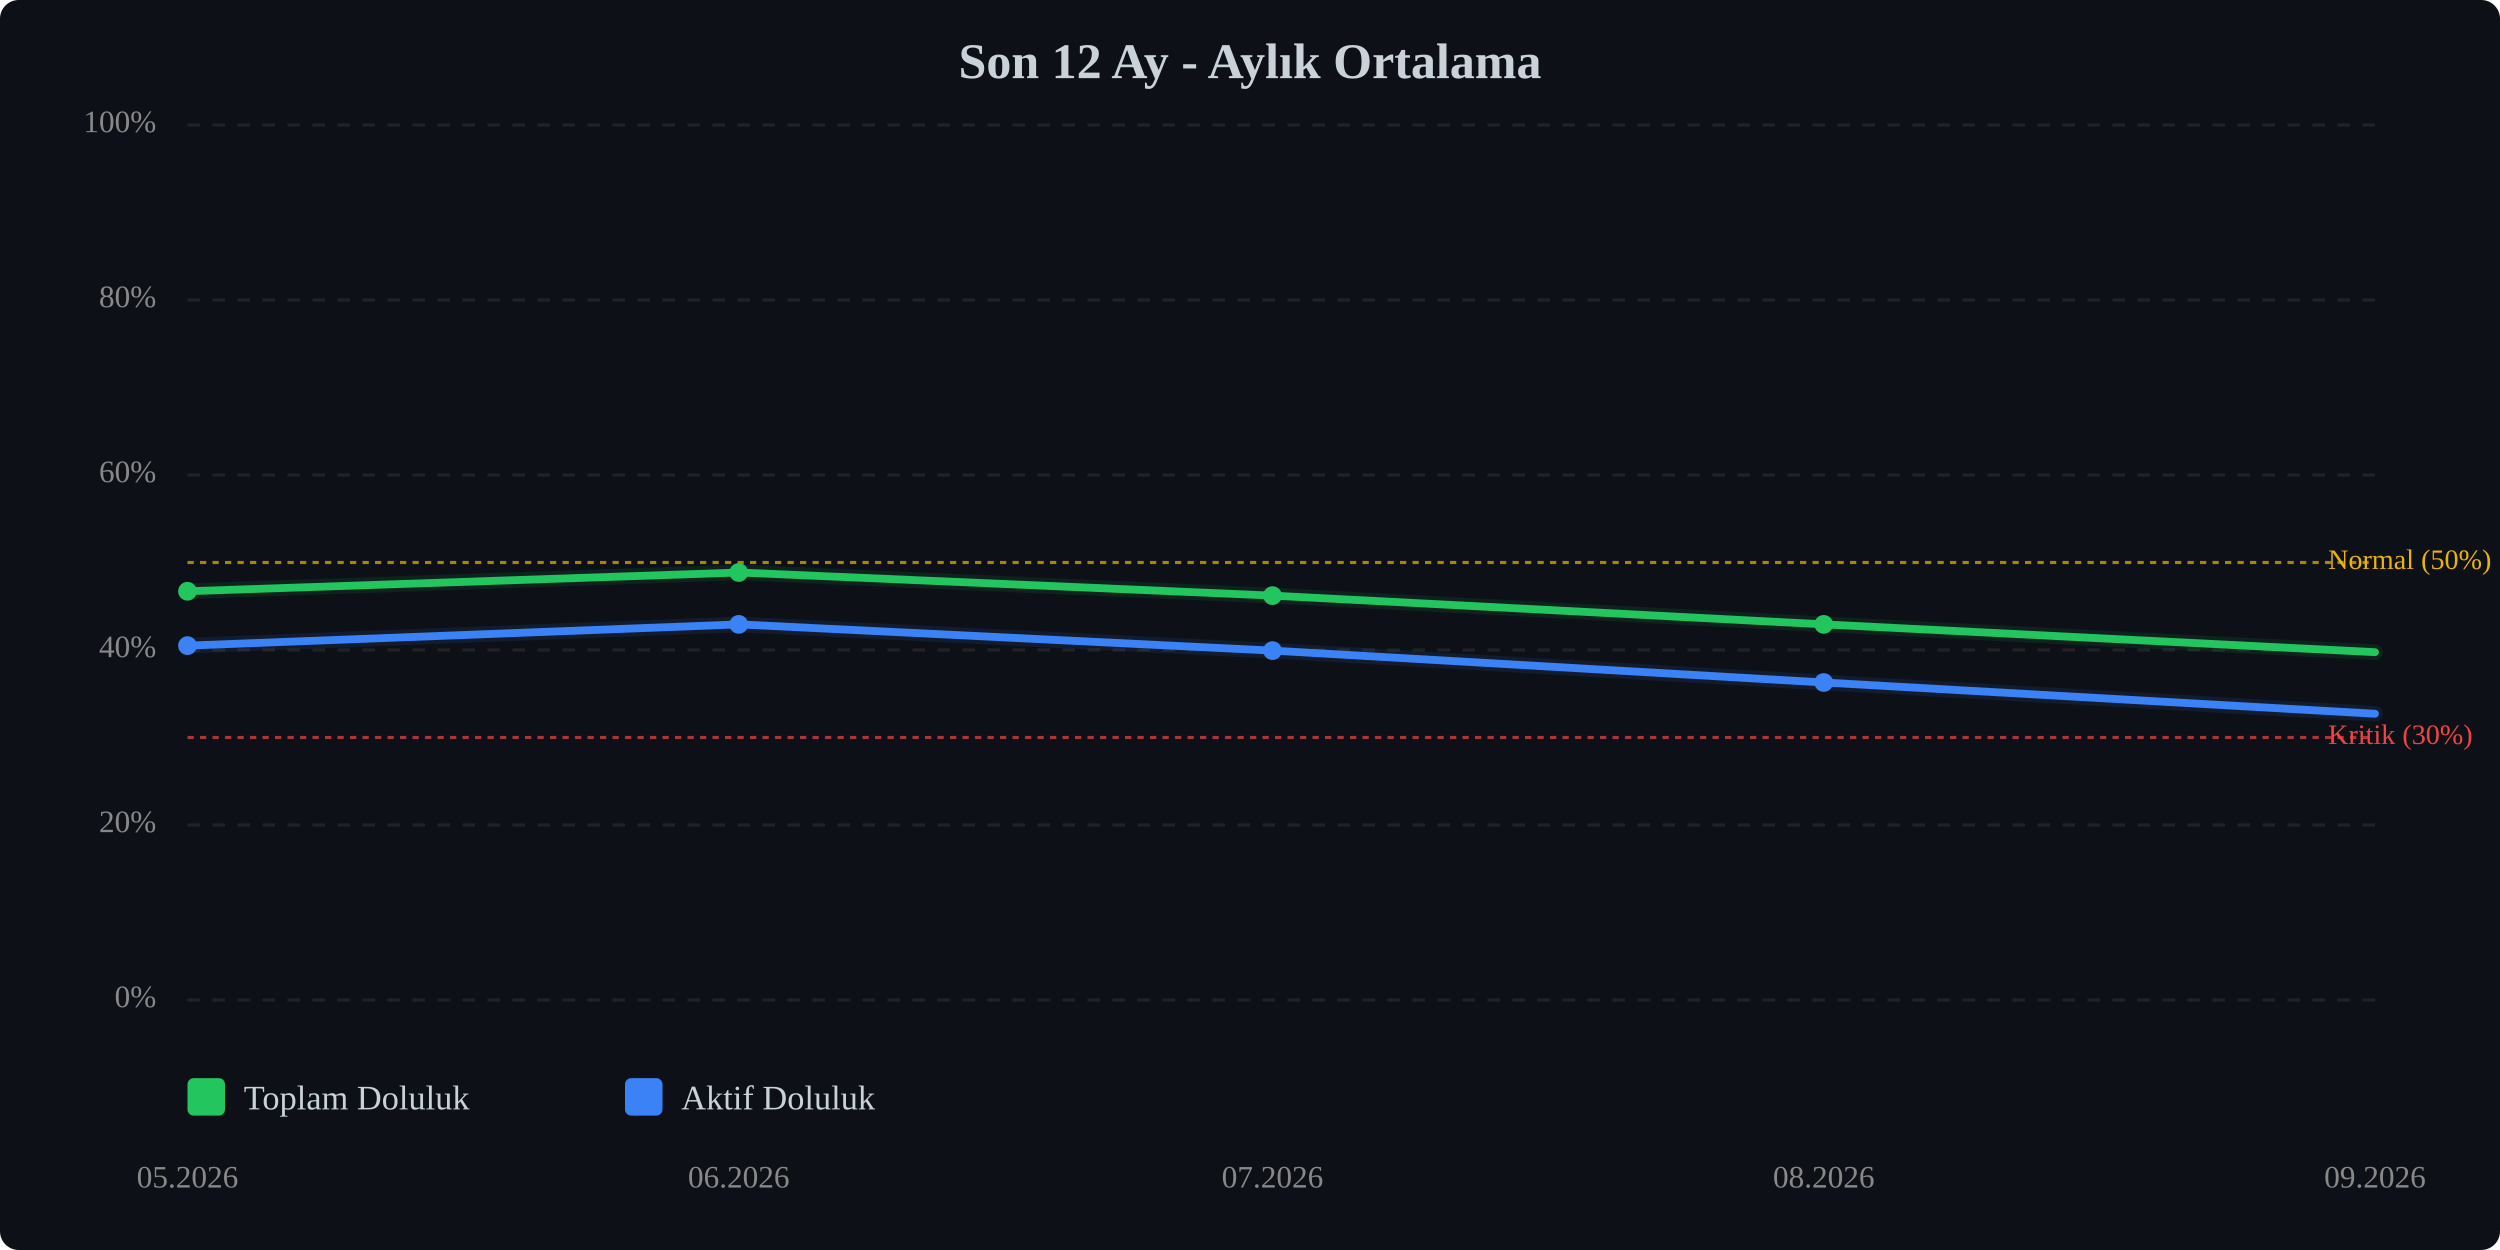
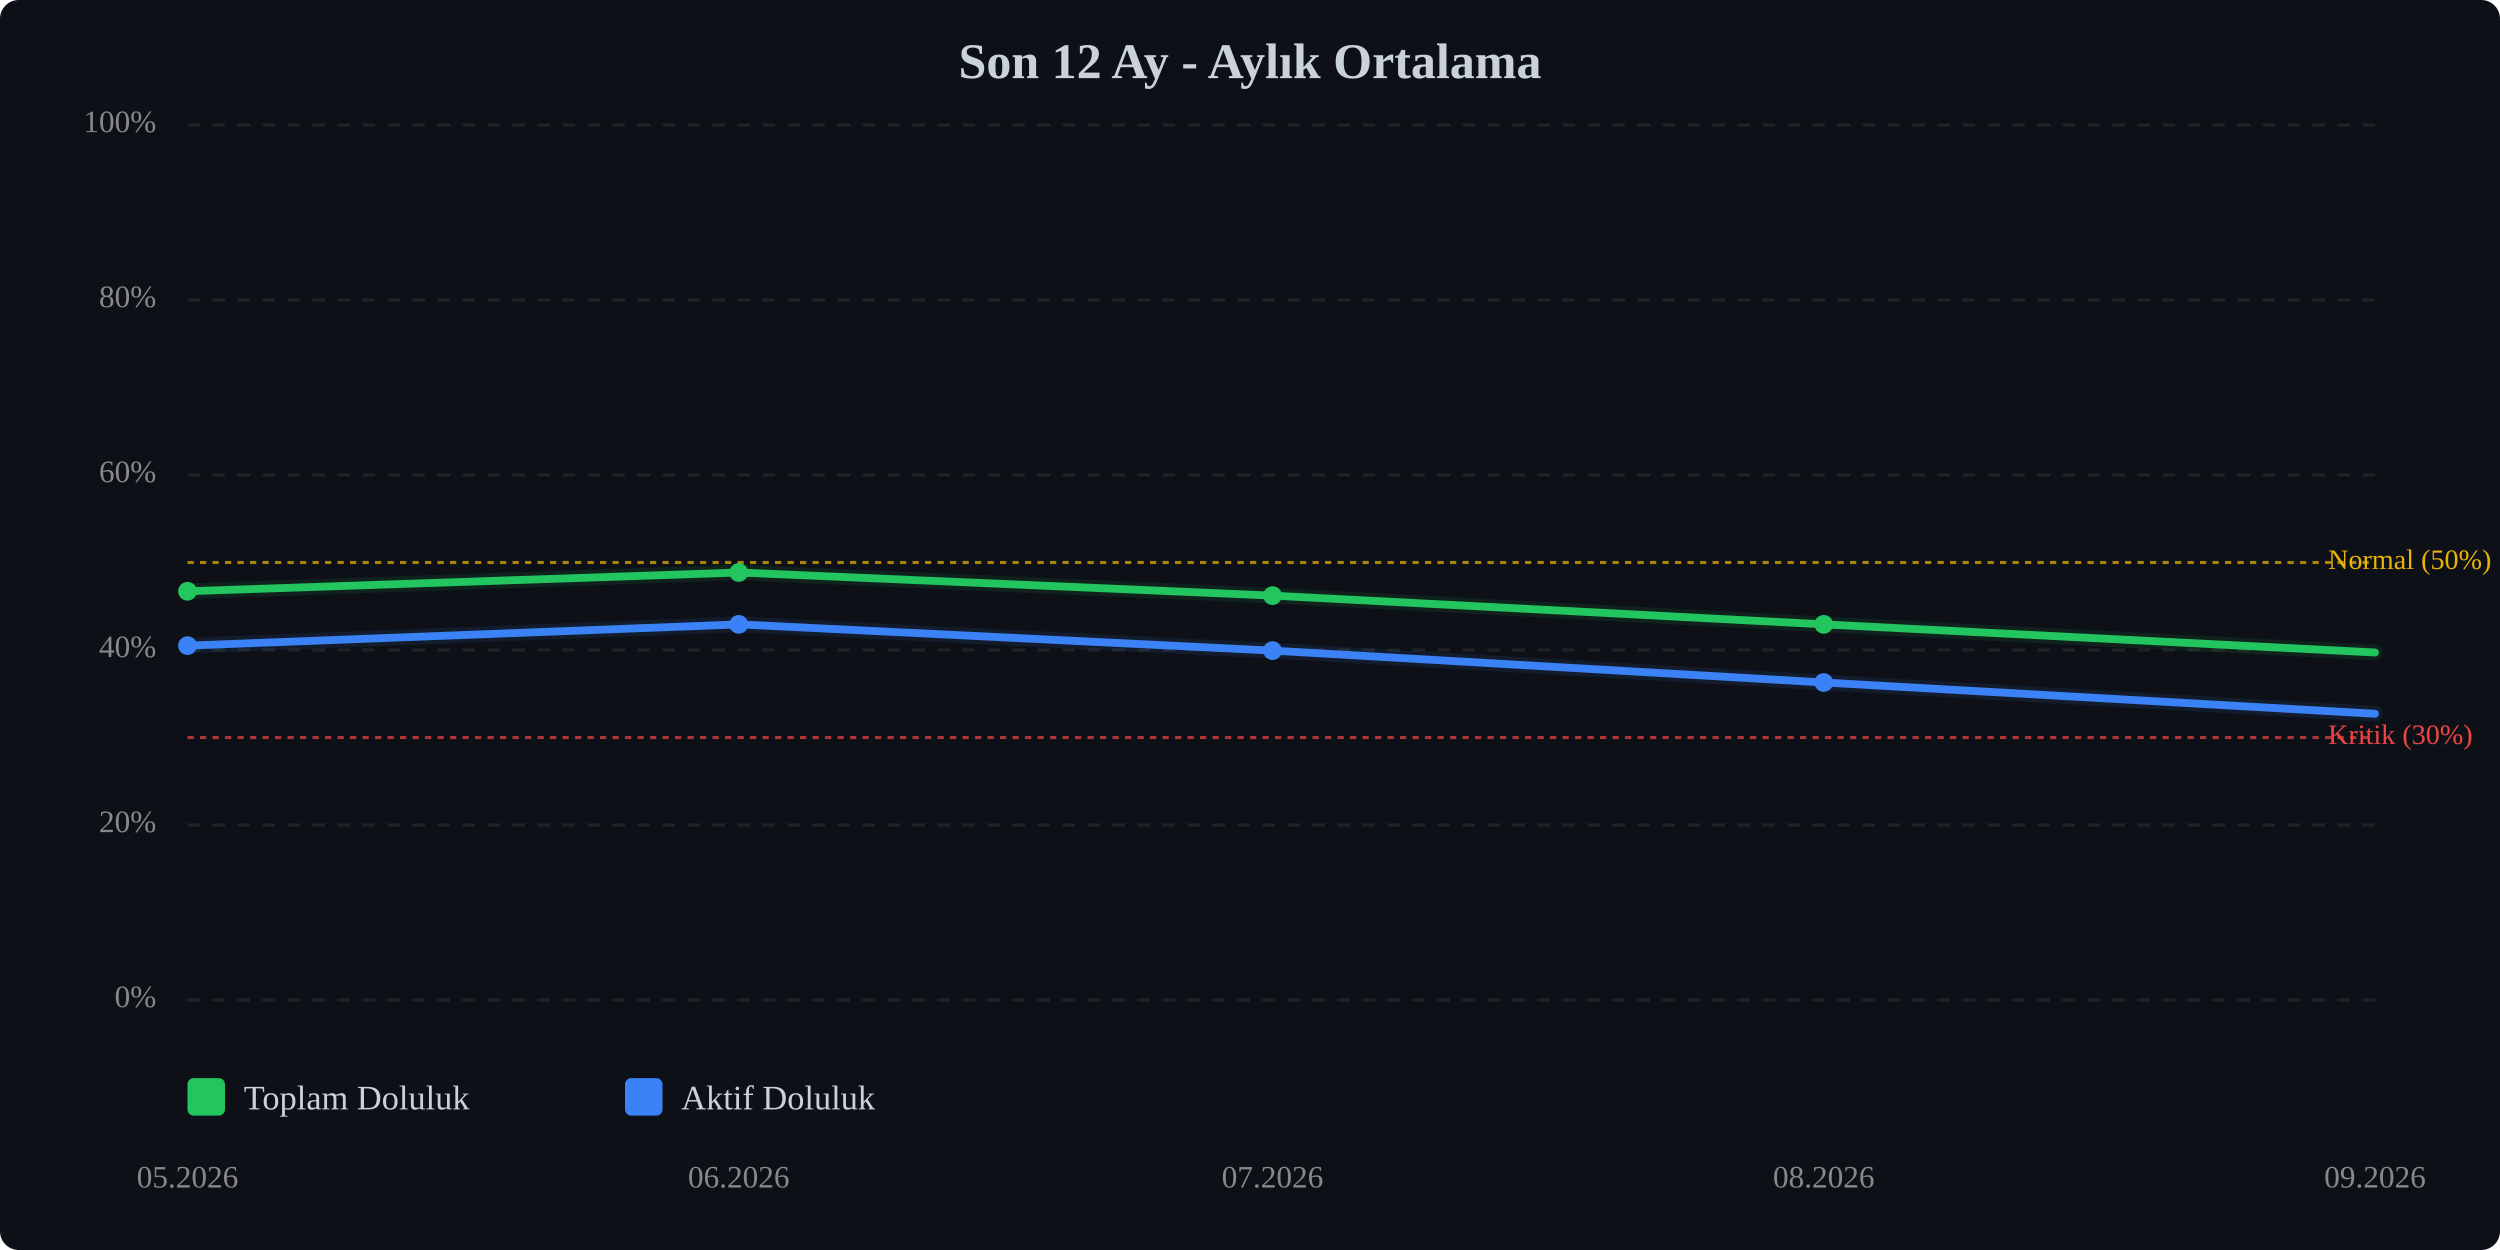
<svg xmlns="http://www.w3.org/2000/svg" viewBox="0 0 800 400" width="100%" style="max-width:800px;">
  <rect width="800" height="400" fill="#0d1117" rx="6" />
  <text x="400.0" y="25" text-anchor="middle" font-size="16" font-weight="bold" fill="#c9d1d9">Son 12 Ay - Aylık Ortalama</text>
  <line x1="60" y1="320.0" x2="760" y2="320.0" stroke="#333" stroke-width="1" stroke-dasharray="4,4" opacity="0.5" />
  <text x="50" y="320.0" text-anchor="end" dominant-baseline="middle" font-size="10" fill="#888">0%</text>
  <line x1="60" y1="264.0" x2="760" y2="264.0" stroke="#333" stroke-width="1" stroke-dasharray="4,4" opacity="0.5" />
  <text x="50" y="264.0" text-anchor="end" dominant-baseline="middle" font-size="10" fill="#888">20%</text>
  <line x1="60" y1="208.0" x2="760" y2="208.0" stroke="#333" stroke-width="1" stroke-dasharray="4,4" opacity="0.5" />
  <text x="50" y="208.0" text-anchor="end" dominant-baseline="middle" font-size="10" fill="#888">40%</text>
  <line x1="60" y1="152.0" x2="760" y2="152.0" stroke="#333" stroke-width="1" stroke-dasharray="4,4" opacity="0.5" />
  <text x="50" y="152.0" text-anchor="end" dominant-baseline="middle" font-size="10" fill="#888">60%</text>
  <line x1="60" y1="96.0" x2="760" y2="96.0" stroke="#333" stroke-width="1" stroke-dasharray="4,4" opacity="0.5" />
  <text x="50" y="96.0" text-anchor="end" dominant-baseline="middle" font-size="10" fill="#888">80%</text>
  <line x1="60" y1="40.0" x2="760" y2="40.0" stroke="#333" stroke-width="1" stroke-dasharray="4,4" opacity="0.5" />
  <text x="50" y="40.0" text-anchor="end" dominant-baseline="middle" font-size="10" fill="#888">100%</text>
  <line x1="60" y1="236.0" x2="760" y2="236.0" stroke="#ef4444" stroke-width="1" stroke-dasharray="2,2" opacity="0.7" />
  <text x="745" y="236.0" dominant-baseline="middle" font-size="9" fill="#ef4444">Kritik (30%)</text>
  <line x1="60" y1="180.0" x2="760" y2="180.0" stroke="#eab308" stroke-width="1" stroke-dasharray="2,2" opacity="0.7" />
  <text x="745" y="180.0" dominant-baseline="middle" font-size="9" fill="#eab308">Normal (50%)</text>
-   <polyline points="60.0,189.2 236.4,183.2 407.2,190.6 583.6,199.8 760.0,208.7" fill="none" stroke="#22c55e" stroke-width="2.5" stroke-linecap="round" stroke-linejoin="round" />
-   <polyline points="60.0,189.2 236.4,183.2 407.2,190.6 583.6,199.8 760.0,208.7" fill="none" stroke="#22c55e" stroke-width="5" opacity="0.1" stroke-linecap="round" stroke-linejoin="round" />
+   <polyline points="60.0,189.2 236.4,183.2 407.2,190.6 583.6,199.8 760.0,208.8" fill="none" stroke="#22c55e" stroke-width="2.5" stroke-linecap="round" stroke-linejoin="round" />
+   <polyline points="60.0,189.2 236.4,183.2 407.2,190.6 583.6,199.8 760.0,208.8" fill="none" stroke="#22c55e" stroke-width="5" opacity="0.1" stroke-linecap="round" stroke-linejoin="round" />
  <polyline points="60.0,206.6 236.4,199.8 407.2,208.2 583.6,218.4 760.0,228.4" fill="none" stroke="#3b82f6" stroke-width="2.5" stroke-linecap="round" stroke-linejoin="round" />
  <polyline points="60.0,206.6 236.4,199.8 407.2,208.2 583.6,218.4 760.0,228.4" fill="none" stroke="#3b82f6" stroke-width="5" opacity="0.1" stroke-linecap="round" stroke-linejoin="round" />
  <circle cx="60.0" cy="189.2" r="3" fill="#22c55e" />
  <circle cx="236.4" cy="183.2" r="3" fill="#22c55e" />
  <circle cx="407.2" cy="190.6" r="3" fill="#22c55e" />
  <circle cx="583.6" cy="199.8" r="3" fill="#22c55e" />
  <circle cx="60.0" cy="206.6" r="3" fill="#3b82f6" />
  <circle cx="236.4" cy="199.8" r="3" fill="#3b82f6" />
  <circle cx="407.2" cy="208.2" r="3" fill="#3b82f6" />
  <circle cx="583.6" cy="218.4" r="3" fill="#3b82f6" />
  <text x="60.0" y="380" text-anchor="middle" font-size="10" fill="#888">05.2026</text>
  <text x="236.4" y="380" text-anchor="middle" font-size="10" fill="#888">06.2026</text>
  <text x="407.2" y="380" text-anchor="middle" font-size="10" fill="#888">07.2026</text>
  <text x="583.6" y="380" text-anchor="middle" font-size="10" fill="#888">08.2026</text>
  <text x="760.0" y="380" text-anchor="middle" font-size="10" fill="#888">09.2026</text>
  <g transform="translate(60, 345)">
    <rect x="0" y="0" width="12" height="12" fill="#22c55e" rx="2" />
    <text x="18" y="10" font-size="11" fill="#c9d1d9">Toplam Doluluk</text>
    <rect x="140" y="0" width="12" height="12" fill="#3b82f6" rx="2" />
    <text x="158" y="10" font-size="11" fill="#c9d1d9">Aktif Doluluk</text>
  </g>
</svg>
